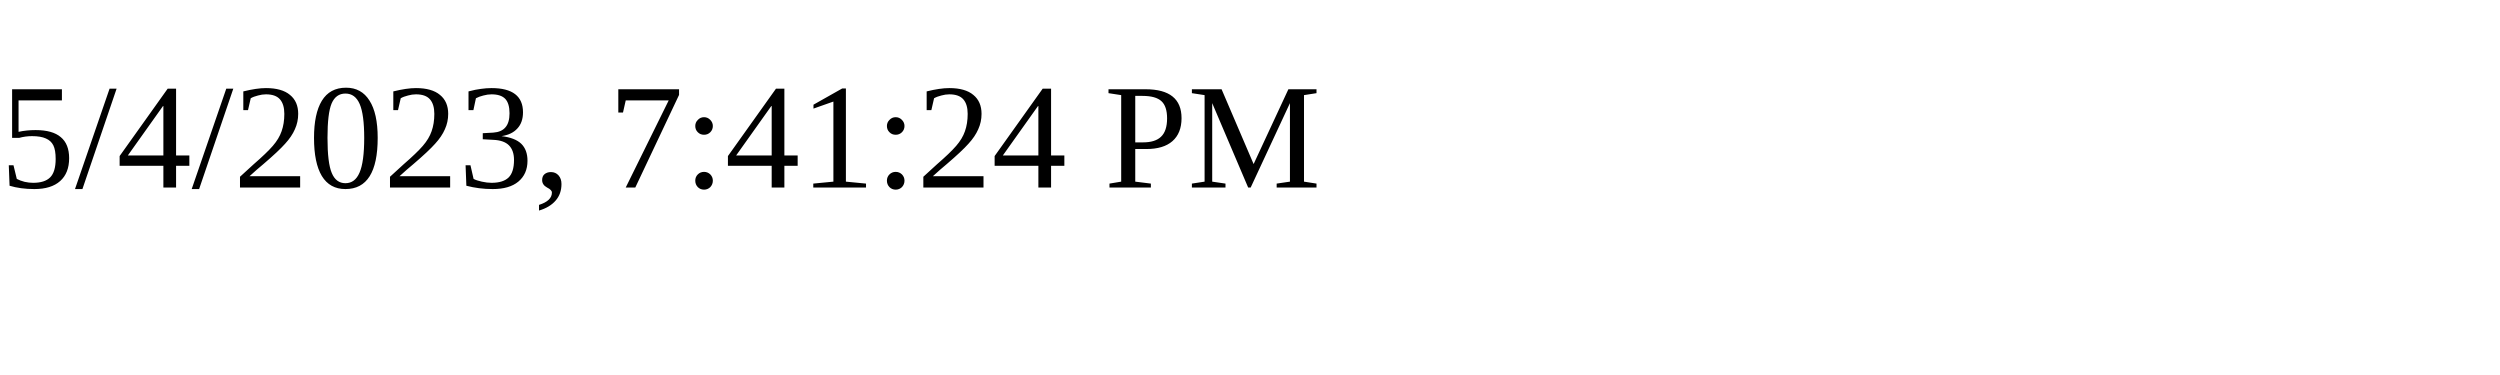
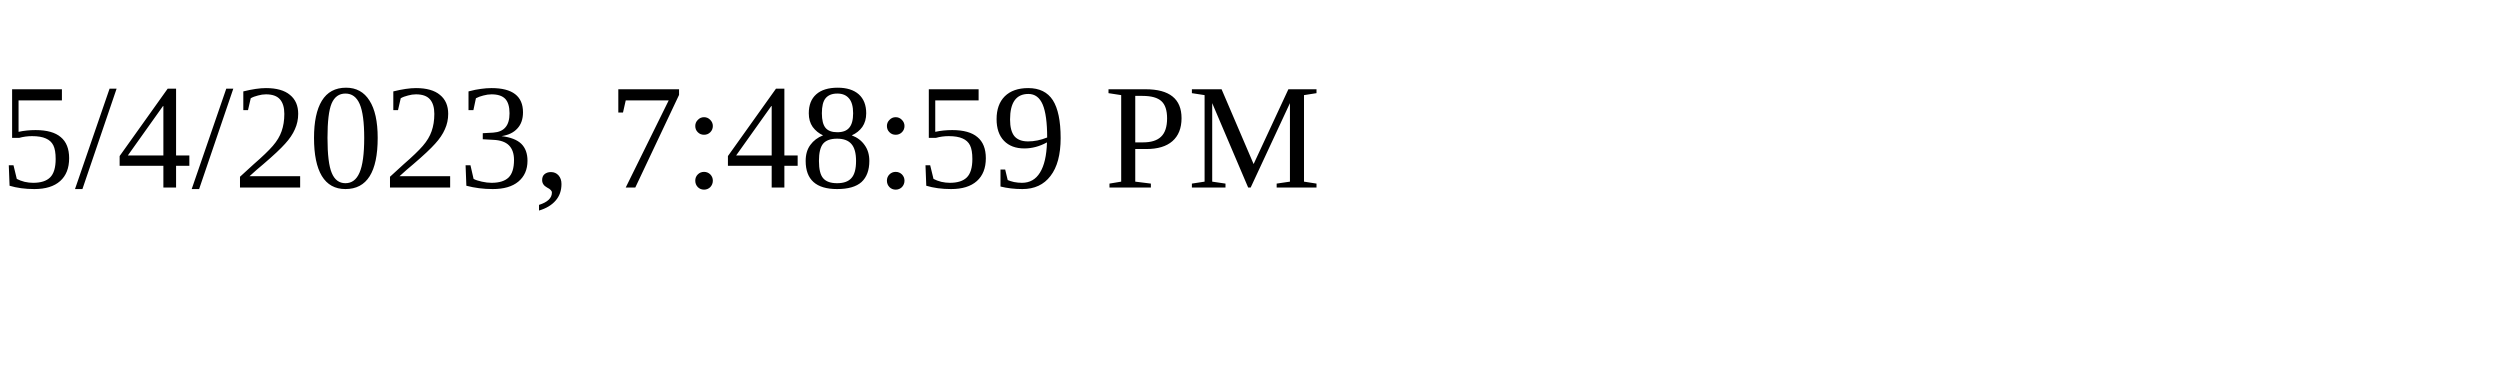
<svg xmlns="http://www.w3.org/2000/svg" height="30" width="200">
-   <text x="0" y="15">5/4/2023, 7:41:24 PM</text>
+   <text x="0" y="15">5/4/2023, 7:48:59 PM</text>
</svg>
